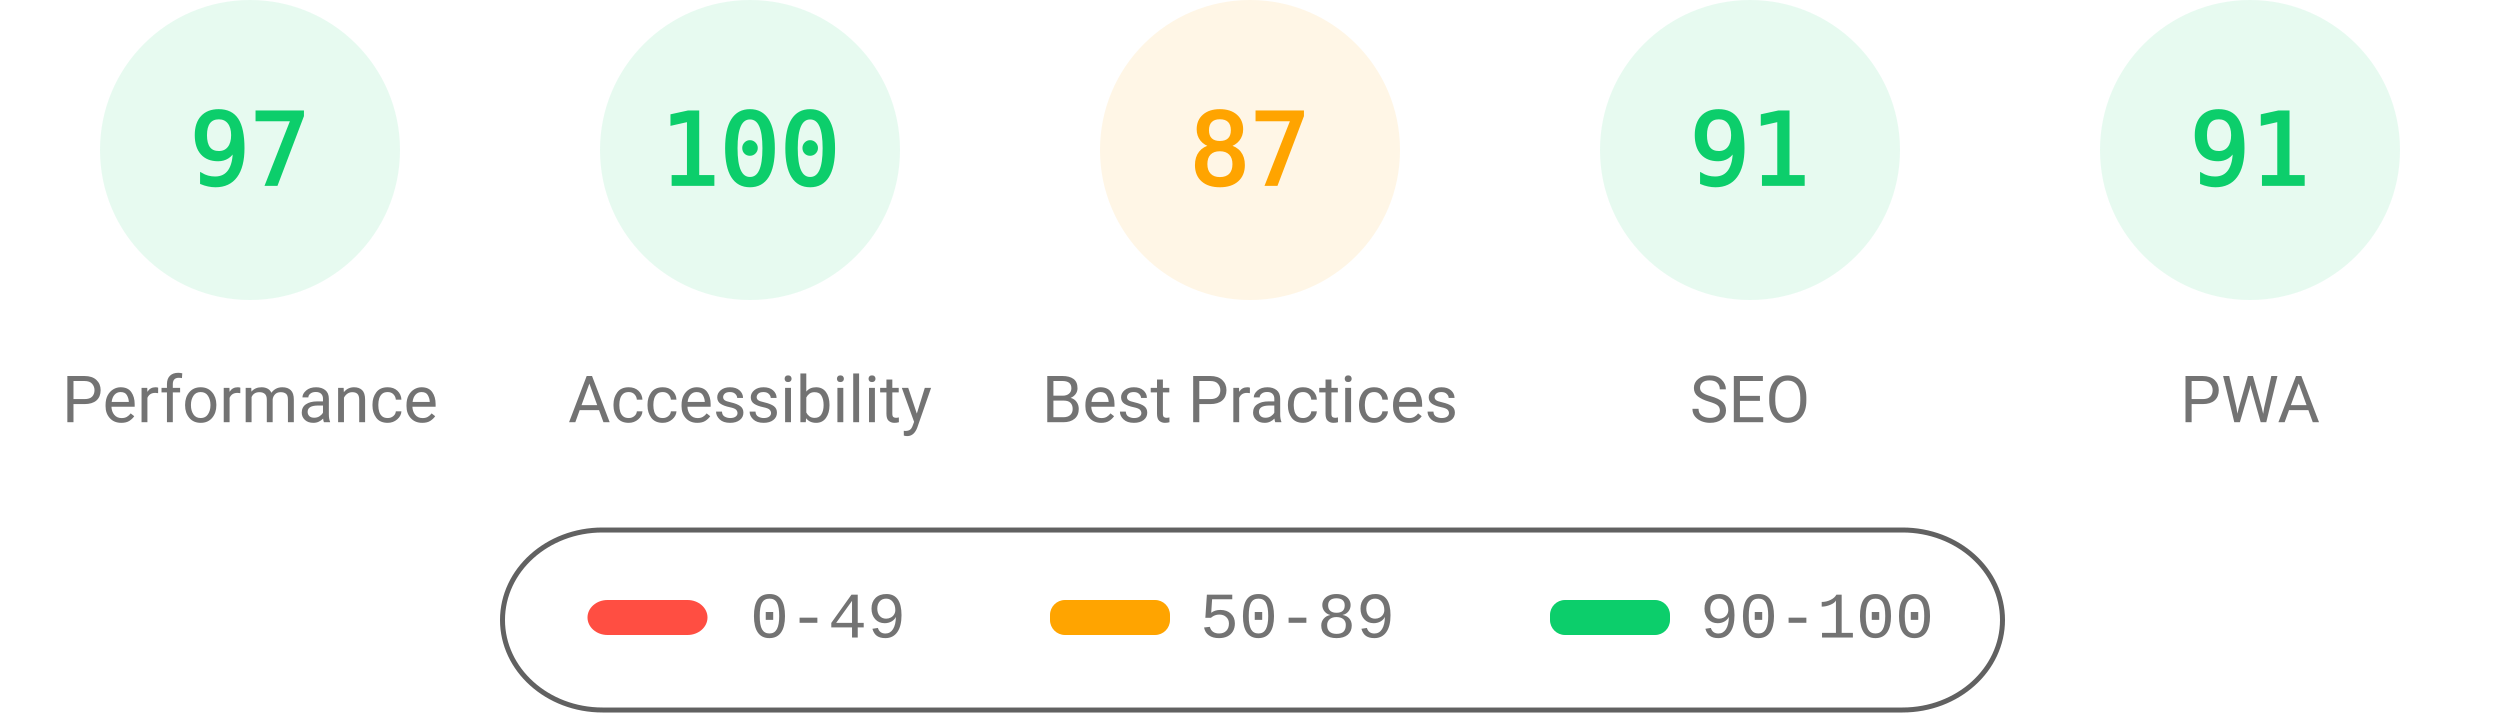
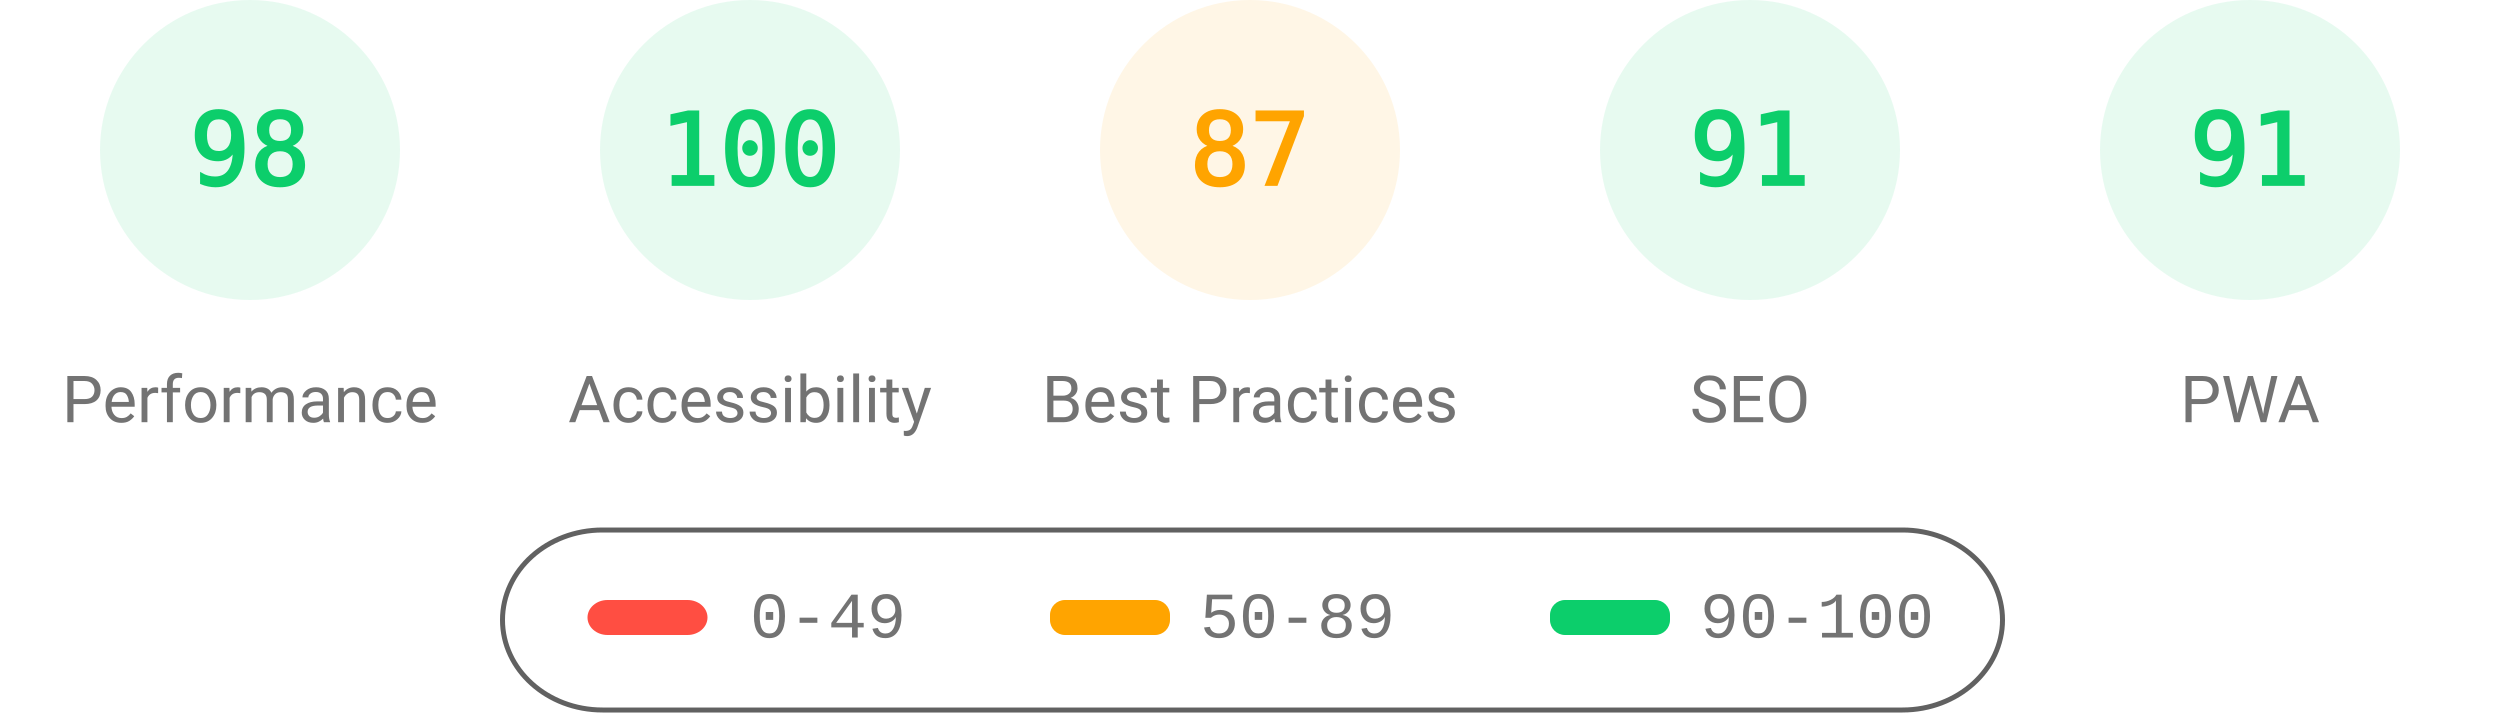
<svg xmlns="http://www.w3.org/2000/svg" class="theme" fill="none" width="1000" height="285">
  <style>
			.gauge-base {
				opacity: 0.1
			}
			.gauge-arc {
				fill: none;
				animation-delay: 250ms;
				stroke-linecap: round;
				transform: rotate(-90deg);
				transform-origin: 100px 60px;
				animation: load-gauge 1s ease forwards
			}
			.guage-text {
				font-size: 40px;
				font-family: monospace;
				text-align: center
			}
			.guage-red {
				color: #ff4e42;
				fill: #ff4e42;
				stroke: #ff4e42
			}
			.guage-orange {
				color: #ffa400;
				fill: #ffa400;
				stroke: #ffa400
			}
			.guage-green {
				color: #0cce6b;
				fill: #0cce6b;
				stroke: #0cce6b
			}
			.theme .guage-undefined {
				color: #5c5c5c;
				fill: #5c5c5c;
				stroke: #5c5c5c
			}
			.guage-title {
				stroke: none;
				font-size: 26px;
				line-height: 26px;
				font-family: Roboto, Halvetica, Arial, sans-serif
			}
			.metric.guage-title {
				font-family: 'Courier New', Courier, monospace
			}
			.theme .guage-title {
				color: #737373;
				fill: #737373
			}
			@keyframes load-gauge {
				from {
					stroke-dasharray: 0 352.858
				}
			}
			.theme
				stroke: #616161
			}
		</style>
  <svg class="guage-div guage-perf guage-green" viewBox="0 0 200 200" width="200" height="200" x="0" y="0">
    <circle class="gauge-base" r="56" cx="100" cy="60" stroke-width="8" />
-     <circle class="gauge-arc guage-arc-1" r="56" cx="100" cy="60" stroke-width="8" style="stroke-dasharray: 341.302, 351.858;" />
-     <text class="guage-text" x="100px" y="60px" alignment-baseline="central" dominant-baseline="central" text-anchor="middle">97</text>
+     <circle class="gauge-arc guage-arc-1" r="56" cx="100" cy="60" stroke-width="8" style="stroke-dasharray: 344.821, 351.858;" />
+     <text class="guage-text" x="100px" y="60px" alignment-baseline="central" dominant-baseline="central" text-anchor="middle">98</text>
    <text class="guage-title" x="100px" y="160px" alignment-baseline="central" dominant-baseline="central" text-anchor="middle">Performance</text>
  </svg>
  <svg class="guage-div guage-acc guage-green" viewBox="0 0 200 200" width="200" height="200" x="200" y="0">
    <circle class="gauge-base" r="56" cx="100" cy="60" stroke-width="8" />
    <circle class="gauge-arc guage-arc-2" r="56" cx="100" cy="60" stroke-width="8" style="stroke-dasharray: 351.858, 351.858;" />
    <text class="guage-text" x="100px" y="60px" alignment-baseline="central" dominant-baseline="central" text-anchor="middle">100</text>
    <text class="guage-title" x="100px" y="160px" alignment-baseline="central" dominant-baseline="central" text-anchor="middle">Accessibility</text>
  </svg>
  <svg class="guage-div guage-best guage-orange" viewBox="0 0 200 200" width="200" height="200" x="400" y="0">
    <circle class="gauge-base" r="56" cx="100" cy="60" stroke-width="8" />
    <circle class="gauge-arc guage-arc-3" r="56" cx="100" cy="60" stroke-width="8" style="stroke-dasharray: 306.116, 351.858;" />
    <text class="guage-text" x="100px" y="60px" alignment-baseline="central" dominant-baseline="central" text-anchor="middle">87</text>
    <text class="guage-title" x="100px" y="160px" alignment-baseline="central" dominant-baseline="central" text-anchor="middle">Best Practices</text>
  </svg>
  <svg class="guage-div guage-seo guage-green" viewBox="0 0 200 200" width="200" height="200" x="600" y="0">
    <circle class="gauge-base" r="56" cx="100" cy="60" stroke-width="8" />
    <circle class="gauge-arc guage-arc-4" r="56" cx="100" cy="60" stroke-width="8" style="stroke-dasharray: 320.191, 351.858;" />
    <text class="guage-text" x="100px" y="60px" alignment-baseline="central" dominant-baseline="central" text-anchor="middle">91</text>
    <text class="guage-title" x="100px" y="160px" alignment-baseline="central" dominant-baseline="central" text-anchor="middle">SEO</text>
  </svg>
  <svg class="guage-div guage-pwa guage-green" viewBox="0 0 200 200" width="200" height="200" x="800" y="0">
    <circle class="gauge-base" r="56" cx="100" cy="60" stroke-width="8" />
    <circle class="gauge-arc guage-arc-4" r="56" cx="100" cy="60" stroke-width="8" style="stroke-dasharray: 320.191, 351.858;" />
    <text class="guage-text" x="100px" y="60px" alignment-baseline="central" dominant-baseline="central" text-anchor="middle">91</text>
    <text class="guage-title" x="100px" y="160px" alignment-baseline="central" dominant-baseline="central" text-anchor="middle">PWA</text>
  </svg>
  <svg width="604" height="76" x="200" y="210">
    <g>
      <rect fill="none" id="canvas_background" height="80" width="604" y="-1" x="-1" />
      <g display="none" overflow="visible" y="0" x="0" height="100%" width="100%" id="canvasGrid">
        <rect fill="url(#gridpattern)" stroke-width="0" y="0" x="0" height="100%" width="100%" />
      </g>
    </g>
    <g>
      <rect fill-opacity="0" stroke="#616161" stroke-width="2" rx="40" id="svg_2" height="72" width="600" y="2" x="1" fill="#000000" />
      <rect stroke="#000" rx="8" id="svg_3" height="14" width="48" y="30" x="35" stroke-opacity="null" stroke-width="0" fill="#ff4e42" />
      <rect stroke="#000" rx="6" id="svg_4" height="14" width="48" y="30" x="220" stroke-opacity="null" stroke-width="0" fill="#ffa400" />
      <rect stroke="#000" rx="6" id="svg_5" height="14" width="48" y="30" x="420" stroke-opacity="null" stroke-width="0" fill="#0cce6b" />
      <text xml:space="preserve" text-anchor="start" font-family="'Courier New', Courier, monospace" font-size="26" id="svg_6" y="45" x="100" stroke-opacity="null" stroke-width="0" stroke="#000" fill="#737373">0-49</text>
      <text xml:space="preserve" text-anchor="start" font-family="'Courier New', Courier, monospace" font-size="26" id="svg_7" y="45" x="280" stroke-opacity="null" stroke-width="0" stroke="#000" fill="#737373">50-89</text>
      <text xml:space="preserve" text-anchor="start" font-family="'Courier New', Courier, monospace" font-size="26" id="svg_8" y="45" x="480" stroke-opacity="null" stroke-width="0" stroke="#000" fill="#737373">90-100</text>
    </g>
  </svg>
</svg>
